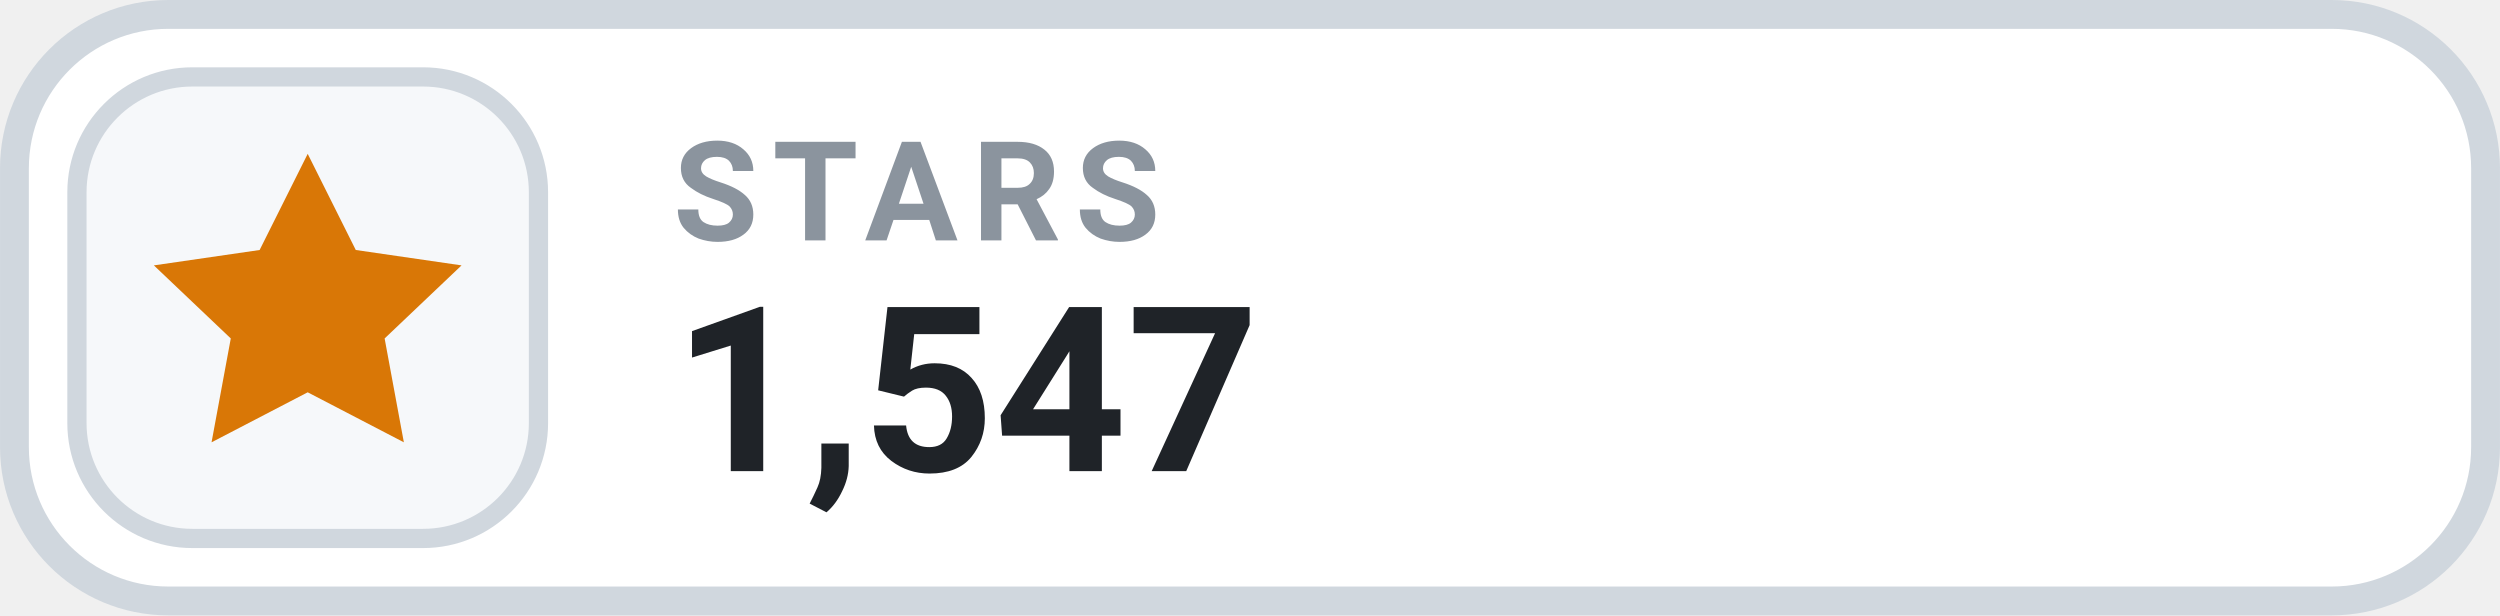
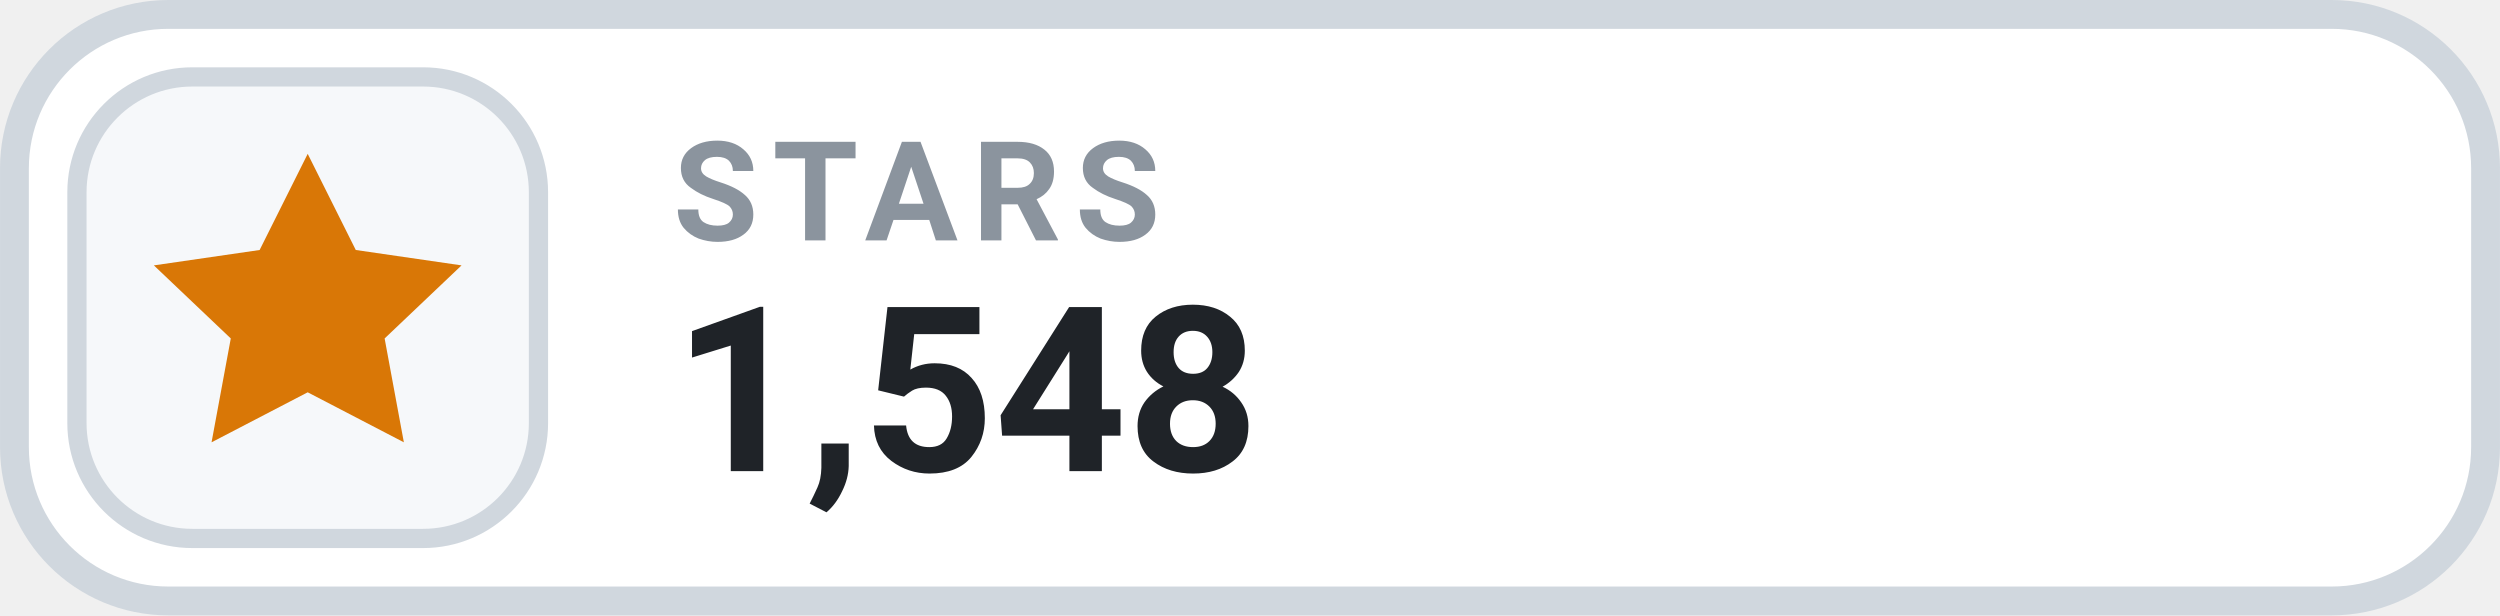
- <svg xmlns="http://www.w3.org/2000/svg" width="126" height="31.015" viewBox="0 0 130 32" role="img" aria-label="STARS 1,547">
+ <svg xmlns="http://www.w3.org/2000/svg" width="126" height="31.015" viewBox="0 0 130 32" role="img" aria-label="STARS 1,548">
  <rect x=".75" y=".75" width="128.5" height="30.5" rx="8" fill="#FFFFFF" stroke="#D0D7DE" stroke-width="1.5" />
  <rect x="4" y="4" width="24" height="24" rx="6" fill="#F6F8FA" stroke="#D0D7DE" stroke-width="1" />
  <g transform="translate(16 16)" style="color:#D97706;">
    <path d="M0 -8 l2.5 5 5.5 .8 -4 3.8 1 5.4 -5 -2.6 -5 2.6 1 -5.4 -4 -3.8 5.5 -.8 Z" fill="currentColor" />
  </g>
  <text x="35" y="12.5" fill="#8B949E" font-family="-apple-system,BlinkMacSystemFont,'Segoe UI',Roboto,Helvetica,Arial,sans-serif" font-size="7.2" font-weight="700" letter-spacing=".75">STARS</text>
-   <text x="35" y="24.5" fill="#1F2328" font-family="-apple-system,BlinkMacSystemFont,'Segoe UI',Roboto,Helvetica,Arial,sans-serif" font-size="12" font-weight="700">1,547</text>
+   <text x="35" y="24.5" fill="#1F2328" font-family="-apple-system,BlinkMacSystemFont,'Segoe UI',Roboto,Helvetica,Arial,sans-serif" font-size="12" font-weight="700">1,548</text>
</svg>
